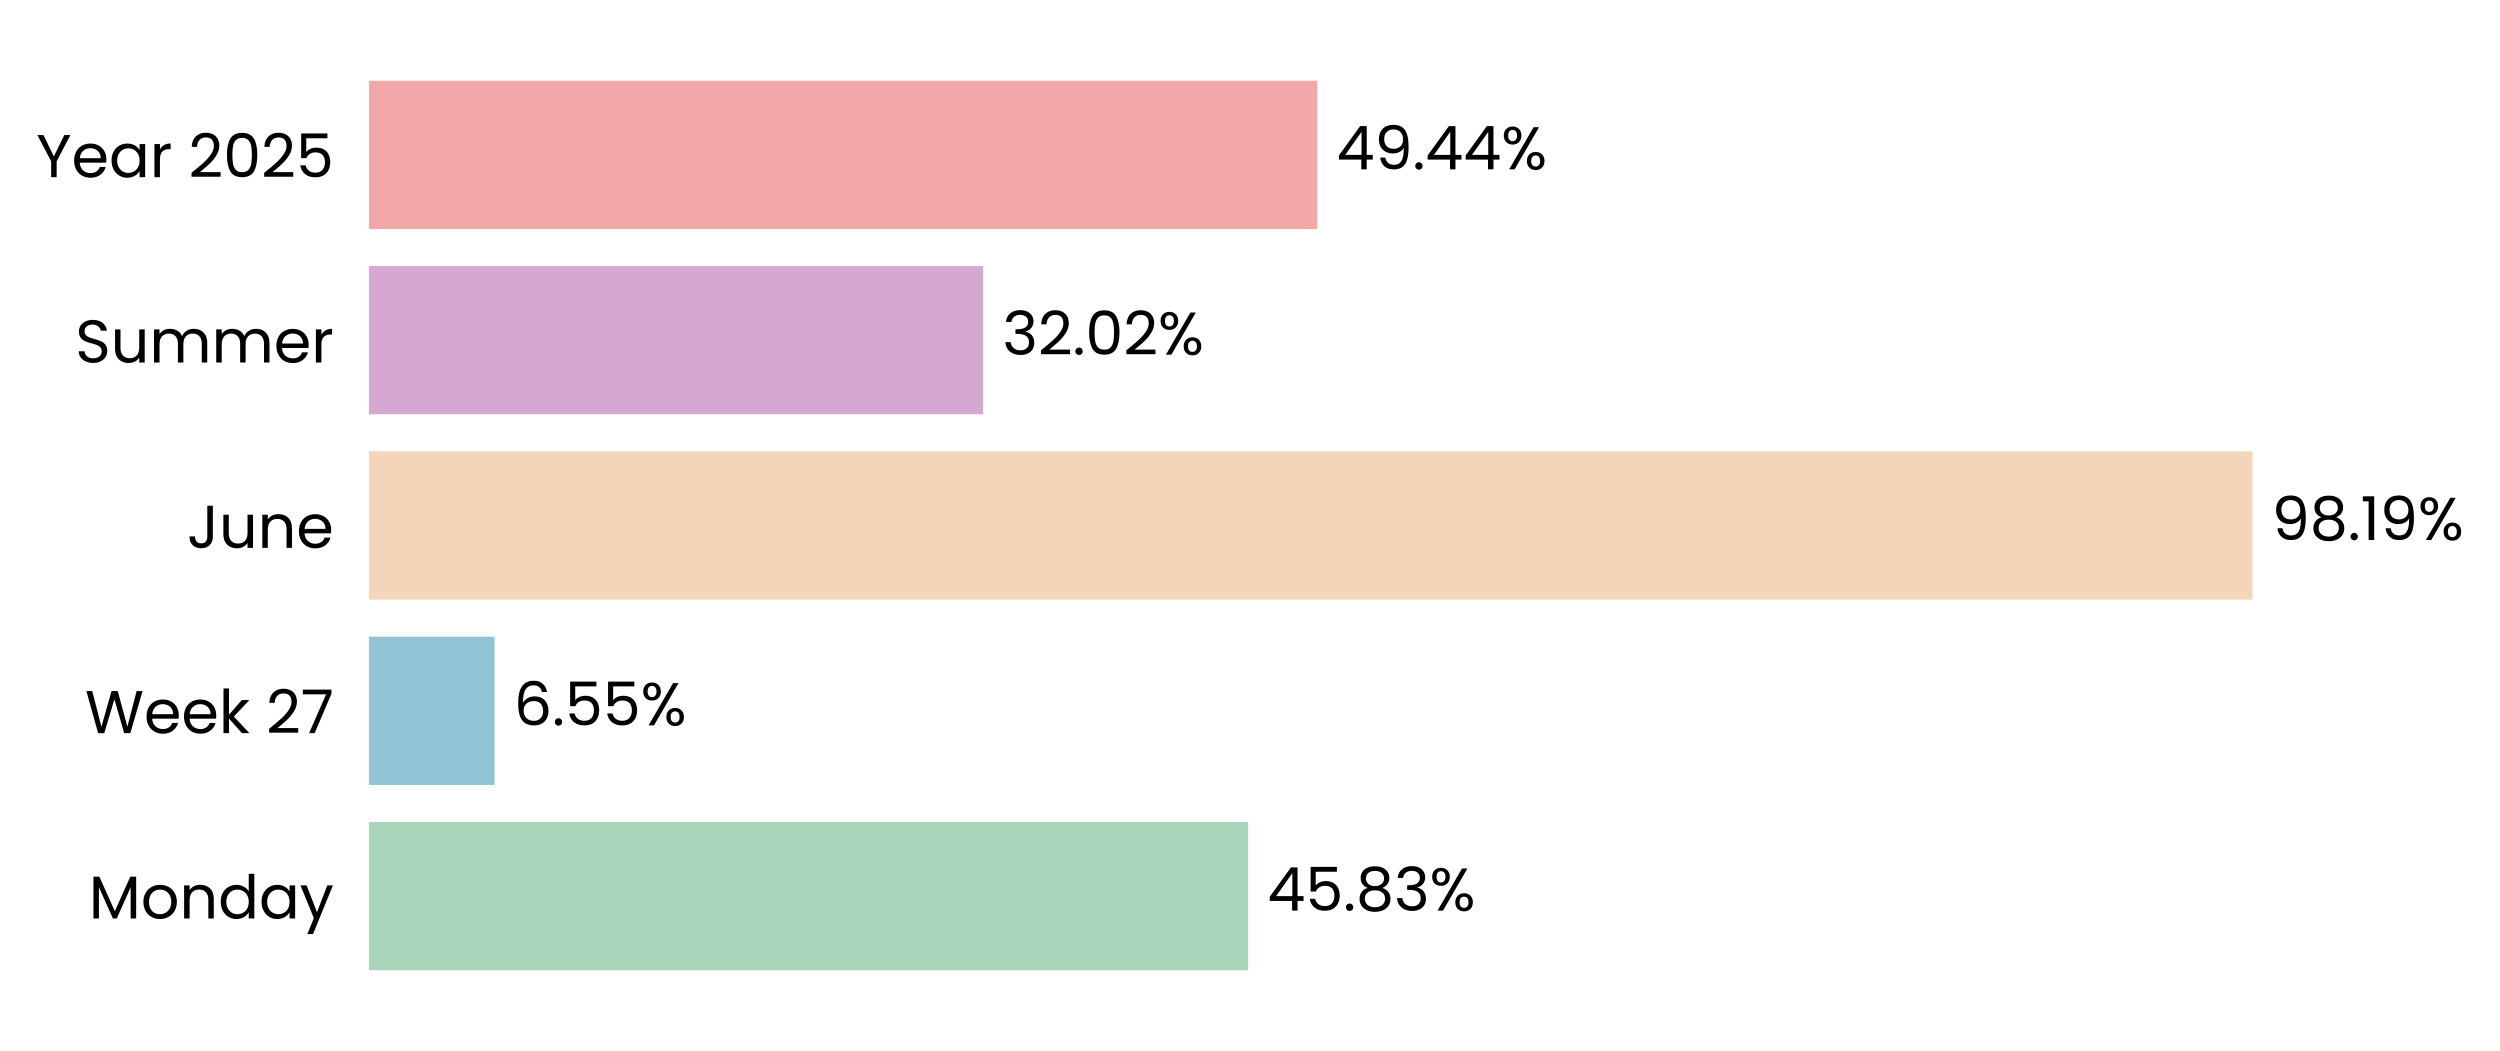
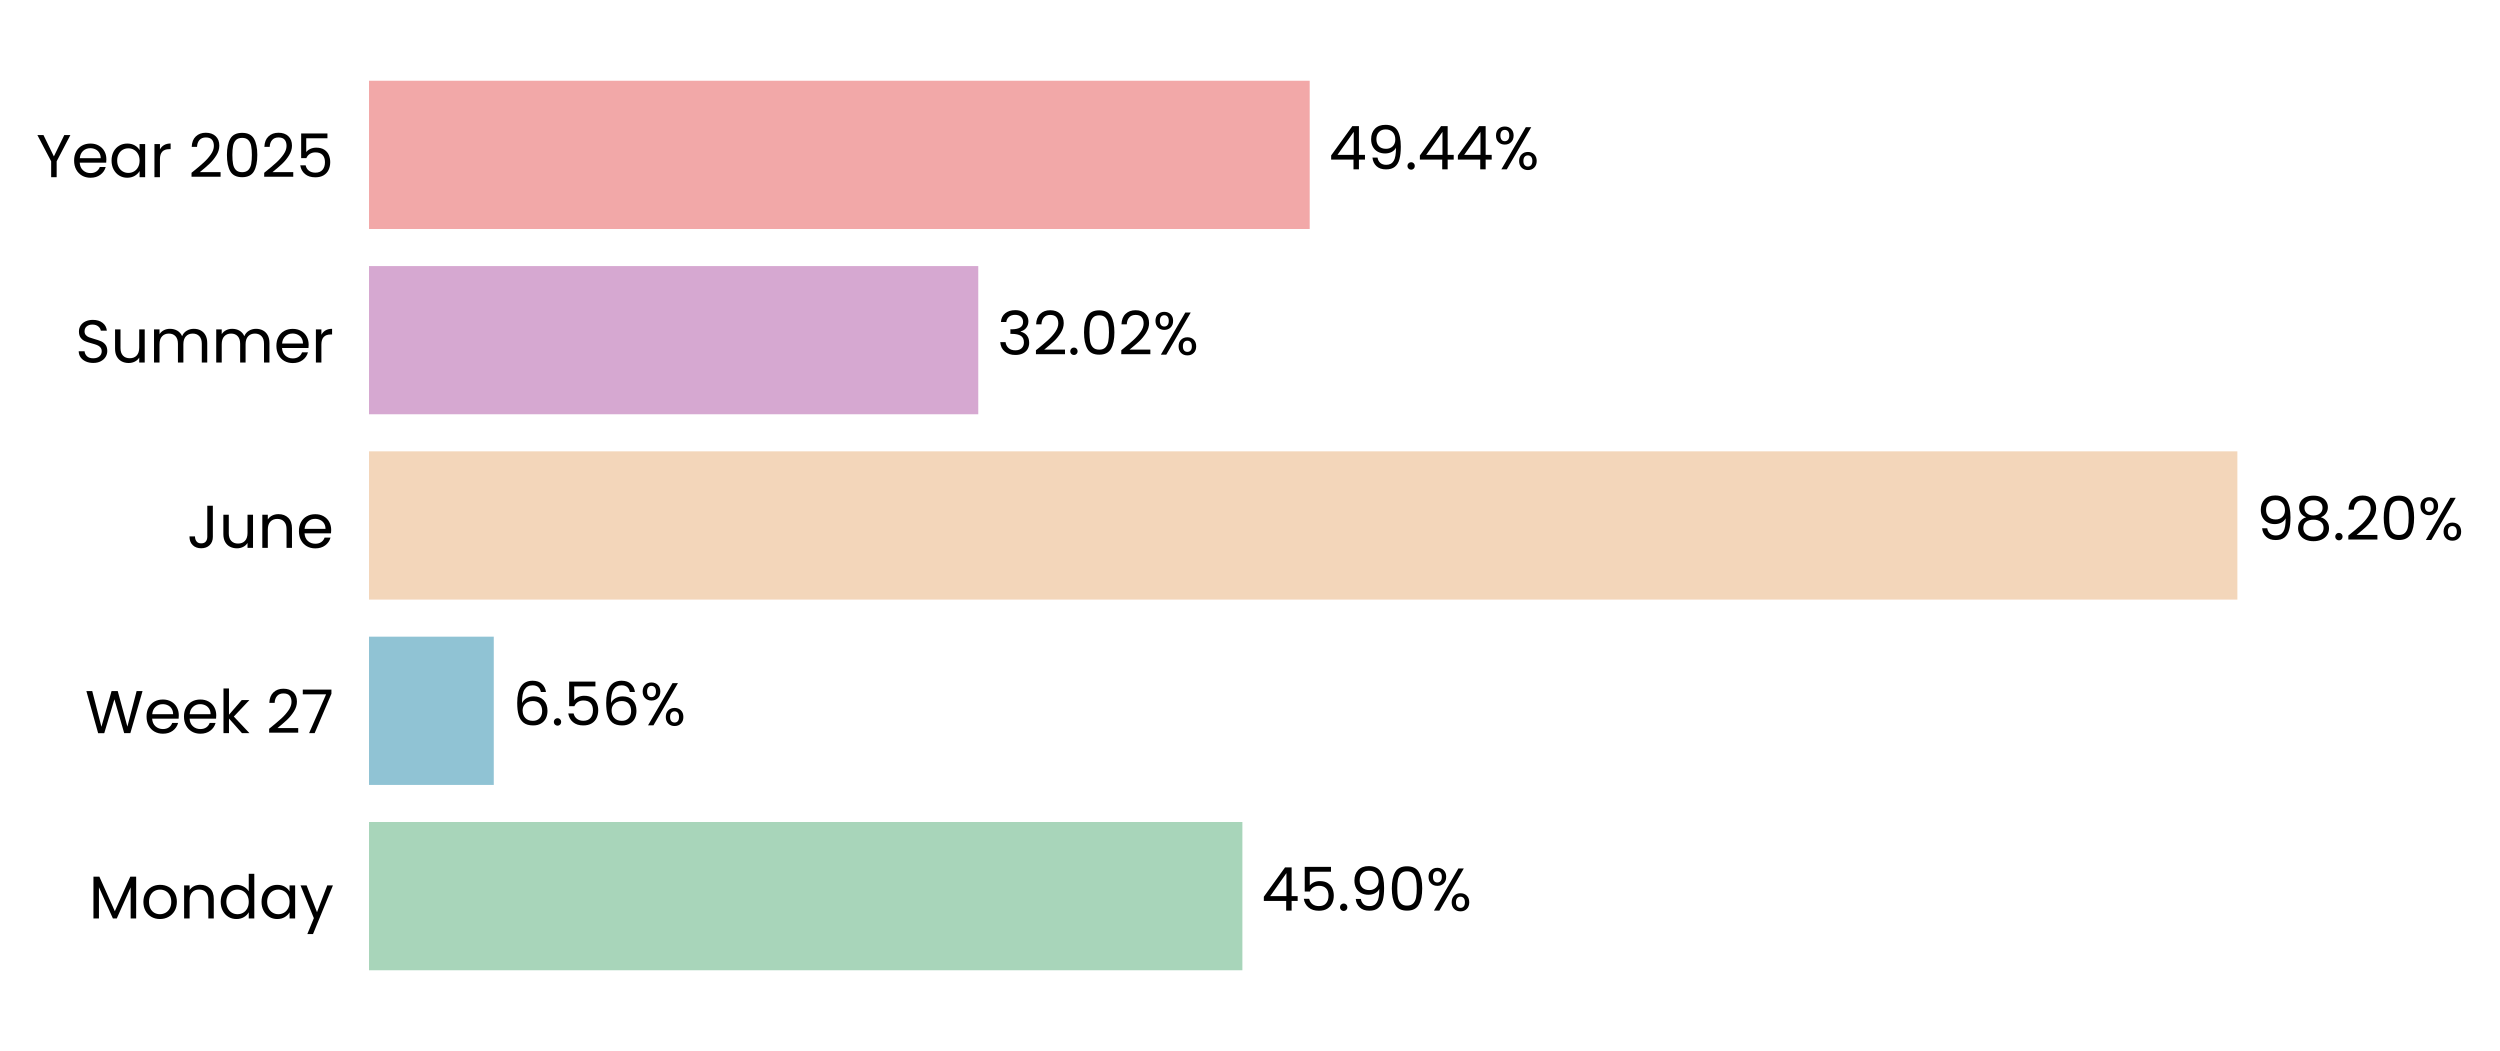
<svg xmlns="http://www.w3.org/2000/svg" xmlns:xlink="http://www.w3.org/1999/xlink" width="496.678pt" height="208.8pt" viewBox="0 0 496.678 208.8" version="1.1">
  <defs>
    <style type="text/css">*{stroke-linejoin: round; stroke-linecap: butt}</style>
  </defs>
  <g id="figure_1">
    <g id="patch_1">
      <path d="M 0 208.8  L 496.678 208.8  L 496.678 0  L 0 0  L 0 208.8  z " style="fill: none" />
    </g>
    <g id="axes_1">
      <g id="patch_2">
-         <path d="M 73.311 201.6  L 454.388 201.6  L 454.388 7.2  L 73.311 7.2  L 73.311 201.6  z " style="fill: none" />
+         <path d="M 73.311 201.6  L 451.319 201.6  L 451.319 7.2  L 73.311 7.2  L 73.311 201.6  z " style="fill: none" />
      </g>
      <g id="patch_3">
-         <path d="M 73.311 192.764  L 247.971 192.764  L 247.971 163.309  L 73.311 163.309  z " clip-path="url(#p49e414b9eb)" style="fill: #a8d5ba" />
+         <path d="M 73.311 192.764  L 246.827 192.764  L 246.827 163.309  L 73.311 163.309  z " clip-path="url(#pcd175a9017)" style="fill: #a8d5ba" />
      </g>
      <g id="patch_4">
-         <path d="M 73.311 155.945  L 98.263 155.945  L 98.263 126.491  L 73.311 126.491  z " clip-path="url(#p49e414b9eb)" style="fill: #90c3d4" />
+         <path d="M 73.311 155.945  L 98.099 155.945  L 98.099 126.491  L 73.311 126.491  z " clip-path="url(#pcd175a9017)" style="fill: #90c3d4" />
      </g>
      <g id="patch_5">
-         <path d="M 73.311 119.127  L 447.507 119.127  L 447.507 89.673  L 73.311 89.673  z " clip-path="url(#p49e414b9eb)" style="fill: #f3d6ba" />
+         <path d="M 73.311 119.127  L 444.502 119.127  L 444.502 89.673  L 73.311 89.673  z " clip-path="url(#pcd175a9017)" style="fill: #f3d6ba" />
      </g>
      <g id="patch_6">
-         <path d="M 73.311 82.309  L 195.332 82.309  L 195.332 52.855  L 73.311 52.855  z " clip-path="url(#p49e414b9eb)" style="fill: #d6a8d1" />
+         <path d="M 73.311 82.309  L 194.352 82.309  L 194.352 52.855  L 73.311 52.855  z " clip-path="url(#pcd175a9017)" style="fill: #d6a8d1" />
      </g>
      <g id="patch_7">
-         <path d="M 73.311 45.491  L 261.718 45.491  L 261.718 16.036  L 73.311 16.036  z " clip-path="url(#p49e414b9eb)" style="fill: #f2a8a8" />
+         <path d="M 73.311 45.491  L 260.201 45.491  L 260.201 16.036  L 73.311 16.036  z " clip-path="url(#pcd175a9017)" style="fill: #f2a8a8" />
      </g>
      <g id="matplotlib.axis_1">
        <g id="ytick_1">
          <g id="text_1">
            <g transform="translate(17.64187 182.4764) scale(0.12 -0.12)">
              <defs>
                <path id="Poppins-Regular-4d" d="M 5018 4429  L 5018 0  L 4435 0  L 4435 3302  L 2963 0  L 2554 0  L 1075 3309  L 1075 0  L 493 0  L 493 4429  L 1120 4429  L 2758 768  L 4397 4429  L 5018 4429  z " transform="scale(0.015625)" />
                <path id="Poppins-Regular-6f" d="M 2022 -58  Q 1530 -58 1130 166  Q 730 390 502 803  Q 275 1216 275 1760  Q 275 2298 508 2710  Q 742 3123 1145 3344  Q 1549 3565 2048 3565  Q 2547 3565 2950 3344  Q 3354 3123 3587 2713  Q 3821 2304 3821 1760  Q 3821 1216 3581 803  Q 3341 390 2931 166  Q 2522 -58 2022 -58  z M 2022 454  Q 2336 454 2611 601  Q 2886 749 3056 1043  Q 3226 1338 3226 1760  Q 3226 2182 3059 2476  Q 2893 2771 2624 2915  Q 2355 3059 2042 3059  Q 1722 3059 1456 2915  Q 1190 2771 1030 2476  Q 870 2182 870 1760  Q 870 1331 1027 1036  Q 1184 742 1446 598  Q 1709 454 2022 454  z " transform="scale(0.015625)" />
                <path id="Poppins-Regular-6e" d="M 2202 3571  Q 2842 3571 3238 3184  Q 3635 2797 3635 2067  L 3635 0  L 3059 0  L 3059 1984  Q 3059 2509 2796 2787  Q 2534 3066 2080 3066  Q 1619 3066 1347 2778  Q 1075 2490 1075 1939  L 1075 0  L 493 0  L 493 3507  L 1075 3507  L 1075 3008  Q 1248 3277 1545 3424  Q 1843 3571 2202 3571  z " transform="scale(0.015625)" />
                <path id="Poppins-Regular-64" d="M 275 1766  Q 275 2304 492 2710  Q 710 3117 1091 3341  Q 1472 3565 1946 3565  Q 2355 3565 2707 3376  Q 3059 3187 3245 2880  L 3245 4736  L 3834 4736  L 3834 0  L 3245 0  L 3245 659  Q 3072 346 2733 144  Q 2394 -58 1939 -58  Q 1472 -58 1091 172  Q 710 403 492 819  Q 275 1235 275 1766  z M 3245 1760  Q 3245 2157 3085 2451  Q 2925 2746 2653 2902  Q 2381 3059 2054 3059  Q 1728 3059 1459 2905  Q 1190 2752 1030 2457  Q 870 2163 870 1766  Q 870 1363 1030 1065  Q 1190 768 1459 611  Q 1728 454 2054 454  Q 2381 454 2653 611  Q 2925 768 3085 1065  Q 3245 1363 3245 1760  z " transform="scale(0.015625)" />
                <path id="Poppins-Regular-61" d="M 275 1766  Q 275 2304 492 2710  Q 710 3117 1091 3341  Q 1472 3565 1939 3565  Q 2400 3565 2739 3366  Q 3078 3168 3245 2867  L 3245 3507  L 3834 3507  L 3834 0  L 3245 0  L 3245 653  Q 3072 346 2729 144  Q 2387 -58 1933 -58  Q 1466 -58 1088 172  Q 710 403 492 819  Q 275 1235 275 1766  z M 3245 1760  Q 3245 2157 3085 2451  Q 2925 2746 2653 2902  Q 2381 3059 2054 3059  Q 1728 3059 1459 2905  Q 1190 2752 1030 2457  Q 870 2163 870 1766  Q 870 1363 1030 1065  Q 1190 768 1459 611  Q 1728 454 2054 454  Q 2381 454 2653 611  Q 2925 768 3085 1065  Q 3245 1363 3245 1760  z " transform="scale(0.015625)" />
                <path id="Poppins-Regular-79" d="M 3514 3507  L 1402 -1651  L 800 -1651  L 1491 38  L 77 3507  L 723 3507  L 1824 666  L 2912 3507  L 3514 3507  z " transform="scale(0.015625)" />
              </defs>
              <use xlink:href="#Poppins-Regular-4d" />
              <use xlink:href="#Poppins-Regular-6f" transform="translate(86.09999 0)" />
              <use xlink:href="#Poppins-Regular-6e" transform="translate(150.1 0)" />
              <use xlink:href="#Poppins-Regular-64" transform="translate(214.1 0)" />
              <use xlink:href="#Poppins-Regular-61" transform="translate(281.7 0)" />
              <use xlink:href="#Poppins-Regular-79" transform="translate(349.2999 0)" />
            </g>
          </g>
        </g>
        <g id="ytick_2">
          <g id="text_2">
            <g transform="translate(16.88437 145.6582) scale(0.12 -0.12)">
              <defs>
                <path id="Poppins-Regular-57" d="M 6099 4461  L 4806 0  L 4154 0  L 3117 3590  L 2042 0  L 1395 -6  L 147 4461  L 768 4461  L 1741 678  L 2816 4461  L 3469 4461  L 4493 691  L 5472 4461  L 6099 4461  z " transform="scale(0.015625)" />
                <path id="Poppins-Regular-65" d="M 3693 1888  Q 3693 1722 3674 1536  L 870 1536  Q 902 1018 1225 726  Q 1549 435 2010 435  Q 2387 435 2640 611  Q 2893 787 2995 1082  L 3622 1082  Q 3482 576 3059 259  Q 2637 -58 2010 -58  Q 1510 -58 1116 166  Q 723 390 499 803  Q 275 1216 275 1760  Q 275 2304 492 2713  Q 710 3123 1104 3344  Q 1498 3565 2010 3565  Q 2509 3565 2893 3347  Q 3277 3130 3485 2749  Q 3693 2368 3693 1888  z M 3091 2010  Q 3091 2342 2944 2582  Q 2797 2822 2544 2947  Q 2291 3072 1984 3072  Q 1542 3072 1232 2790  Q 922 2509 877 2010  L 3091 2010  z " transform="scale(0.015625)" />
                <path id="Poppins-Regular-6b" d="M 2451 0  L 1075 1549  L 1075 0  L 493 0  L 493 4736  L 1075 4736  L 1075 1952  L 2426 3507  L 3238 3507  L 1587 1760  L 3245 0  L 2451 0  z " transform="scale(0.015625)" />
                <path id="Poppins-Regular-20" transform="scale(0.015625)" />
                <path id="Poppins-Regular-32" d="M 326 467  Q 1139 1120 1600 1539  Q 2061 1958 2377 2416  Q 2694 2874 2694 3315  Q 2694 3731 2492 3971  Q 2291 4211 1843 4211  Q 1408 4211 1168 3939  Q 928 3667 909 3213  L 346 3213  Q 371 3930 780 4320  Q 1190 4710 1837 4710  Q 2496 4710 2883 4345  Q 3270 3981 3270 3341  Q 3270 2810 2953 2307  Q 2637 1805 2233 1424  Q 1830 1043 1203 538  L 3405 538  L 3405 51  L 326 51  L 326 467  z " transform="scale(0.015625)" />
                <path id="Poppins-Regular-37" d="M 3245 4173  L 1466 0  L 877 0  L 2682 4115  L 211 4115  L 211 4614  L 3245 4614  L 3245 4173  z " transform="scale(0.015625)" />
              </defs>
              <use xlink:href="#Poppins-Regular-57" />
              <use xlink:href="#Poppins-Regular-65" transform="translate(97.59999 0)" />
              <use xlink:href="#Poppins-Regular-65" transform="translate(159.6 0)" />
              <use xlink:href="#Poppins-Regular-6b" transform="translate(221.6 0)" />
              <use xlink:href="#Poppins-Regular-20" transform="translate(273.0999 0)" />
              <use xlink:href="#Poppins-Regular-32" transform="translate(299.7999 0)" />
              <use xlink:href="#Poppins-Regular-37" transform="translate(357.2999 0)" />
            </g>
          </g>
        </g>
        <g id="ytick_3">
          <g id="text_3">
            <g transform="translate(37.15125 108.84) scale(0.12 -0.12)">
              <defs>
                <path id="Poppins-Regular-4a" d="M 2739 4461  L 2739 1165  Q 2739 614 2400 284  Q 2061 -45 1504 -45  Q 941 -45 601 291  Q 262 627 262 1210  L 845 1210  Q 851 883 1014 678  Q 1178 474 1504 474  Q 1830 474 1990 669  Q 2150 864 2150 1165  L 2150 4461  L 2739 4461  z " transform="scale(0.015625)" />
                <path id="Poppins-Regular-75" d="M 3603 3507  L 3603 0  L 3021 0  L 3021 518  Q 2854 250 2556 99  Q 2259 -51 1901 -51  Q 1491 -51 1164 118  Q 838 288 649 627  Q 461 966 461 1453  L 461 3507  L 1037 3507  L 1037 1530  Q 1037 1011 1299 732  Q 1562 454 2016 454  Q 2483 454 2752 742  Q 3021 1030 3021 1581  L 3021 3507  L 3603 3507  z " transform="scale(0.015625)" />
              </defs>
              <use xlink:href="#Poppins-Regular-4a" />
              <use xlink:href="#Poppins-Regular-75" transform="translate(52.99999 0)" />
              <use xlink:href="#Poppins-Regular-6e" transform="translate(117 0)" />
              <use xlink:href="#Poppins-Regular-65" transform="translate(181 0)" />
            </g>
          </g>
        </g>
        <g id="ytick_4">
          <g id="text_4">
            <g transform="translate(14.95125 72.02182) scale(0.12 -0.12)">
              <defs>
                <path id="Poppins-Regular-53" d="M 1907 -45  Q 1466 -45 1117 112  Q 768 269 569 547  Q 371 826 365 1190  L 986 1190  Q 1018 877 1245 662  Q 1472 448 1907 448  Q 2323 448 2563 656  Q 2803 864 2803 1190  Q 2803 1446 2662 1606  Q 2522 1766 2310 1849  Q 2099 1933 1741 2029  Q 1299 2144 1033 2259  Q 768 2374 579 2620  Q 390 2867 390 3283  Q 390 3648 576 3929  Q 762 4211 1098 4364  Q 1434 4518 1869 4518  Q 2496 4518 2896 4204  Q 3296 3891 3347 3373  L 2707 3373  Q 2675 3629 2438 3824  Q 2202 4019 1811 4019  Q 1446 4019 1216 3830  Q 986 3642 986 3302  Q 986 3059 1123 2905  Q 1261 2752 1462 2672  Q 1664 2592 2029 2490  Q 2470 2368 2739 2249  Q 3008 2131 3200 1884  Q 3392 1638 3392 1216  Q 3392 890 3219 602  Q 3046 314 2707 134  Q 2368 -45 1907 -45  z " transform="scale(0.015625)" />
                <path id="Poppins-Regular-6d" d="M 4710 3571  Q 5120 3571 5440 3401  Q 5760 3232 5945 2893  Q 6131 2554 6131 2067  L 6131 0  L 5555 0  L 5555 1984  Q 5555 2509 5296 2787  Q 5037 3066 4595 3066  Q 4141 3066 3872 2774  Q 3603 2483 3603 1933  L 3603 0  L 3027 0  L 3027 1984  Q 3027 2509 2768 2787  Q 2509 3066 2067 3066  Q 1613 3066 1344 2774  Q 1075 2483 1075 1933  L 1075 0  L 493 0  L 493 3507  L 1075 3507  L 1075 3002  Q 1248 3277 1539 3424  Q 1830 3571 2182 3571  Q 2624 3571 2963 3372  Q 3302 3174 3469 2790  Q 3616 3162 3955 3366  Q 4294 3571 4710 3571  z " transform="scale(0.015625)" />
                <path id="Poppins-Regular-72" d="M 1075 2938  Q 1229 3238 1513 3404  Q 1798 3571 2208 3571  L 2208 2970  L 2054 2970  Q 1075 2970 1075 1907  L 1075 0  L 493 0  L 493 3507  L 1075 3507  L 1075 2938  z " transform="scale(0.015625)" />
              </defs>
              <use xlink:href="#Poppins-Regular-53" />
              <use xlink:href="#Poppins-Regular-75" transform="translate(58.7 0)" />
              <use xlink:href="#Poppins-Regular-6d" transform="translate(122.7 0)" />
              <use xlink:href="#Poppins-Regular-6d" transform="translate(225.7 0)" />
              <use xlink:href="#Poppins-Regular-65" transform="translate(328.7 0)" />
              <use xlink:href="#Poppins-Regular-72" transform="translate(390.6999 0)" />
            </g>
          </g>
        </g>
        <g id="ytick_5">
          <g id="text_5">
            <g transform="translate(7.2 35.20364) scale(0.12 -0.12)">
              <defs>
                <path id="Poppins-Regular-59" d="M 3616 4461  L 2163 1683  L 2163 0  L 1581 0  L 1581 1683  L 122 4461  L 768 4461  L 1869 2202  L 2970 4461  L 3616 4461  z " transform="scale(0.015625)" />
                <path id="Poppins-Regular-30" d="M 397 2362  Q 397 3462 755 4080  Q 1114 4698 2010 4698  Q 2899 4698 3257 4080  Q 3616 3462 3616 2362  Q 3616 1242 3257 621  Q 2899 0 2010 0  Q 1114 0 755 621  Q 397 1242 397 2362  z M 3040 2362  Q 3040 2918 2966 3305  Q 2893 3693 2665 3929  Q 2438 4166 2010 4166  Q 1574 4166 1347 3929  Q 1120 3693 1046 3305  Q 973 2918 973 2362  Q 973 1786 1046 1395  Q 1120 1005 1347 768  Q 1574 531 2010 531  Q 2438 531 2665 768  Q 2893 1005 2966 1395  Q 3040 1786 3040 2362  z " transform="scale(0.015625)" />
                <path id="Poppins-Regular-35" d="M 3347 4122  L 1101 4122  L 1101 2662  Q 1248 2867 1536 2998  Q 1824 3130 2157 3130  Q 2688 3130 3021 2909  Q 3354 2688 3498 2339  Q 3642 1990 3642 1600  Q 3642 1139 3469 774  Q 3296 410 2941 198  Q 2586 -13 2061 -13  Q 1389 -13 973 332  Q 557 678 467 1254  L 1037 1254  Q 1120 890 1389 685  Q 1658 480 2067 480  Q 2573 480 2829 784  Q 3085 1088 3085 1587  Q 3085 2086 2829 2358  Q 2573 2630 2074 2630  Q 1734 2630 1481 2467  Q 1229 2304 1114 2022  L 563 2022  L 563 4634  L 3347 4634  L 3347 4122  z " transform="scale(0.015625)" />
              </defs>
              <use xlink:href="#Poppins-Regular-59" />
              <use xlink:href="#Poppins-Regular-65" transform="translate(58.39999 0)" />
              <use xlink:href="#Poppins-Regular-61" transform="translate(120.4 0)" />
              <use xlink:href="#Poppins-Regular-72" transform="translate(188 0)" />
              <use xlink:href="#Poppins-Regular-20" transform="translate(225.3 0)" />
              <use xlink:href="#Poppins-Regular-32" transform="translate(252 0)" />
              <use xlink:href="#Poppins-Regular-30" transform="translate(309.4999 0)" />
              <use xlink:href="#Poppins-Regular-32" transform="translate(372.2999 0)" />
              <use xlink:href="#Poppins-Regular-35" transform="translate(429.7999 0)" />
            </g>
          </g>
        </g>
      </g>
      <g id="text_6">
-         <g transform="translate(251.7821 180.9164) scale(0.12 -0.12)">
+         <g transform="translate(250.6072 180.9164) scale(0.12 -0.12)">
          <defs>
            <path id="Poppins-Regular-34" d="M 256 1030  L 256 1472  L 2502 4582  L 3200 4582  L 3200 1536  L 3840 1536  L 3840 1030  L 3200 1030  L 3200 0  L 2624 0  L 2624 1030  L 256 1030  z M 2650 3974  L 928 1536  L 2650 1536  L 2650 3974  z " transform="scale(0.015625)" />
            <path id="Poppins-Regular-2e" d="M 678 -38  Q 512 -38 397 77  Q 282 192 282 358  Q 282 525 397 640  Q 512 755 678 755  Q 838 755 950 640  Q 1062 525 1062 358  Q 1062 192 950 77  Q 838 -38 678 -38  z " transform="scale(0.015625)" />
-             <path id="Poppins-Regular-38" d="M 1242 2406  Q 883 2547 691 2816  Q 499 3085 499 3469  Q 499 3814 672 4092  Q 845 4371 1187 4534  Q 1530 4698 2016 4698  Q 2502 4698 2844 4534  Q 3187 4371 3363 4092  Q 3539 3814 3539 3469  Q 3539 3098 3340 2819  Q 3142 2541 2797 2406  Q 3194 2285 3427 1981  Q 3661 1677 3661 1248  Q 3661 832 3456 521  Q 3251 211 2876 41  Q 2502 -128 2016 -128  Q 1530 -128 1162 41  Q 794 211 589 521  Q 384 832 384 1248  Q 384 1677 614 1984  Q 845 2291 1242 2406  z M 2976 3398  Q 2976 3789 2720 4000  Q 2464 4211 2016 4211  Q 1574 4211 1318 4000  Q 1062 3789 1062 3392  Q 1062 3034 1328 2816  Q 1594 2598 2016 2598  Q 2445 2598 2710 2819  Q 2976 3040 2976 3398  z M 2016 2150  Q 1542 2150 1241 1929  Q 941 1709 941 1267  Q 941 858 1232 608  Q 1523 358 2016 358  Q 2509 358 2797 608  Q 3085 858 3085 1267  Q 3085 1696 2790 1923  Q 2496 2150 2016 2150  z " transform="scale(0.015625)" />
-             <path id="Poppins-Regular-33" d="M 384 3462  Q 429 4051 838 4384  Q 1248 4717 1901 4717  Q 2336 4717 2653 4560  Q 2970 4403 3133 4134  Q 3296 3866 3296 3526  Q 3296 3130 3069 2842  Q 2842 2554 2477 2470  L 2477 2438  Q 2893 2336 3136 2035  Q 3379 1734 3379 1248  Q 3379 883 3212 592  Q 3046 301 2713 134  Q 2381 -32 1914 -32  Q 1235 -32 800 323  Q 365 678 314 1331  L 877 1331  Q 922 947 1190 704  Q 1459 461 1907 461  Q 2355 461 2588 694  Q 2822 928 2822 1299  Q 2822 1779 2502 1990  Q 2182 2202 1536 2202  L 1389 2202  L 1389 2688  L 1542 2688  Q 2131 2694 2432 2883  Q 2733 3072 2733 3469  Q 2733 3808 2512 4013  Q 2291 4218 1882 4218  Q 1485 4218 1241 4013  Q 998 3808 954 3462  L 384 3462  z " transform="scale(0.015625)" />
+             <path id="Poppins-Regular-39" d="M 1146 1242  Q 1210 877 1443 678  Q 1677 480 2074 480  Q 2605 480 2857 896  Q 3110 1312 3098 2298  Q 2963 2010 2649 1846  Q 2336 1683 1952 1683  Q 1523 1683 1187 1859  Q 851 2035 659 2374  Q 467 2714 467 3194  Q 467 3878 864 4297  Q 1261 4717 1990 4717  Q 2886 4717 3248 4134  Q 3610 3552 3610 2400  Q 3610 1594 3466 1069  Q 3322 544 2979 269  Q 2637 -6 2042 -6  Q 1389 -6 1024 346  Q 659 698 608 1242  L 1146 1242  z M 2048 2176  Q 2477 2176 2752 2441  Q 3027 2707 3027 3162  Q 3027 3642 2758 3936  Q 2490 4230 2003 4230  Q 1555 4230 1289 3948  Q 1024 3667 1024 3206  Q 1024 2739 1286 2457  Q 1549 2176 2048 2176  z " transform="scale(0.015625)" />
            <path id="Poppins-Regular-25" d="M 269 3584  Q 269 4019 531 4278  Q 794 4538 1203 4538  Q 1613 4538 1875 4278  Q 2138 4019 2138 3584  Q 2138 3142 1875 2883  Q 1613 2624 1203 2624  Q 794 2624 531 2883  Q 269 3142 269 3584  z M 4006 4467  L 1414 0  L 838 0  L 3430 4467  L 4006 4467  z M 1203 4179  Q 986 4179 861 4028  Q 736 3878 736 3584  Q 736 3290 861 3136  Q 986 2982 1203 2982  Q 1421 2982 1549 3139  Q 1677 3296 1677 3584  Q 1677 3878 1549 4028  Q 1421 4179 1203 4179  z M 2720 883  Q 2720 1325 2982 1584  Q 3245 1843 3654 1843  Q 4064 1843 4323 1584  Q 4582 1325 4582 883  Q 4582 448 4323 185  Q 4064 -77 3654 -77  Q 3245 -77 2982 182  Q 2720 442 2720 883  z M 3648 1478  Q 3430 1478 3302 1328  Q 3174 1178 3174 883  Q 3174 595 3302 444  Q 3430 294 3648 294  Q 3866 294 3994 444  Q 4122 595 4122 883  Q 4122 1178 3994 1328  Q 3866 1478 3648 1478  z " transform="scale(0.015625)" />
          </defs>
          <use xlink:href="#Poppins-Regular-34" />
          <use xlink:href="#Poppins-Regular-35" transform="translate(62.89999 0)" />
          <use xlink:href="#Poppins-Regular-2e" transform="translate(125.7 0)" />
-           <use xlink:href="#Poppins-Regular-38" transform="translate(146.7 0)" />
-           <use xlink:href="#Poppins-Regular-33" transform="translate(209.8 0)" />
-           <use xlink:href="#Poppins-Regular-25" transform="translate(268.7 0)" />
+           <use xlink:href="#Poppins-Regular-39" transform="translate(146.7 0)" />
+           <use xlink:href="#Poppins-Regular-30" transform="translate(209.7 0)" />
+           <use xlink:href="#Poppins-Regular-25" transform="translate(272.4999 0)" />
        </g>
      </g>
      <g id="text_7">
-         <g transform="translate(102.0735 144.0982) scale(0.12 -0.12)">
+         <g transform="translate(101.8793 144.0982) scale(0.12 -0.12)">
          <defs>
            <path id="Poppins-Regular-36" d="M 2976 3526  Q 2835 4237 2099 4237  Q 1530 4237 1248 3798  Q 966 3360 973 2355  Q 1120 2688 1462 2877  Q 1805 3066 2227 3066  Q 2886 3066 3280 2656  Q 3674 2246 3674 1523  Q 3674 1088 3504 742  Q 3334 397 2992 192  Q 2650 -13 2163 -13  Q 1504 -13 1133 281  Q 762 576 614 1094  Q 467 1613 467 2374  Q 467 4723 2106 4723  Q 2733 4723 3091 4384  Q 3450 4045 3514 3526  L 2976 3526  z M 2106 2573  Q 1830 2573 1587 2461  Q 1344 2349 1193 2121  Q 1043 1894 1043 1568  Q 1043 1082 1324 778  Q 1606 474 2131 474  Q 2579 474 2844 752  Q 3110 1030 3110 1504  Q 3110 2003 2854 2288  Q 2598 2573 2106 2573  z " transform="scale(0.015625)" />
          </defs>
          <use xlink:href="#Poppins-Regular-36" />
          <use xlink:href="#Poppins-Regular-2e" transform="translate(63.49999 0)" />
          <use xlink:href="#Poppins-Regular-35" transform="translate(84.49997 0)" />
-           <use xlink:href="#Poppins-Regular-35" transform="translate(147.3 0)" />
-           <use xlink:href="#Poppins-Regular-25" transform="translate(210.0999 0)" />
+           <use xlink:href="#Poppins-Regular-36" transform="translate(147.3 0)" />
+           <use xlink:href="#Poppins-Regular-25" transform="translate(210.7999 0)" />
        </g>
      </g>
      <g id="text_8">
-         <g transform="translate(451.318 107.28) scale(0.12 -0.12)">
+         <g transform="translate(448.2824 107.28) scale(0.12 -0.12)">
          <defs>
-             <path id="Poppins-Regular-39" d="M 1146 1242  Q 1210 877 1443 678  Q 1677 480 2074 480  Q 2605 480 2857 896  Q 3110 1312 3098 2298  Q 2963 2010 2649 1846  Q 2336 1683 1952 1683  Q 1523 1683 1187 1859  Q 851 2035 659 2374  Q 467 2714 467 3194  Q 467 3878 864 4297  Q 1261 4717 1990 4717  Q 2886 4717 3248 4134  Q 3610 3552 3610 2400  Q 3610 1594 3466 1069  Q 3322 544 2979 269  Q 2637 -6 2042 -6  Q 1389 -6 1024 346  Q 659 698 608 1242  L 1146 1242  z M 2048 2176  Q 2477 2176 2752 2441  Q 3027 2707 3027 3162  Q 3027 3642 2758 3936  Q 2490 4230 2003 4230  Q 1555 4230 1289 3948  Q 1024 3667 1024 3206  Q 1024 2739 1286 2457  Q 1549 2176 2048 2176  z " transform="scale(0.015625)" />
-             <path id="Poppins-Regular-31" d="M 243 4096  L 243 4627  L 1446 4627  L 1446 0  L 858 0  L 858 4096  L 243 4096  z " transform="scale(0.015625)" />
+             <path id="Poppins-Regular-38" d="M 1242 2406  Q 883 2547 691 2816  Q 499 3085 499 3469  Q 499 3814 672 4092  Q 845 4371 1187 4534  Q 1530 4698 2016 4698  Q 2502 4698 2844 4534  Q 3187 4371 3363 4092  Q 3539 3814 3539 3469  Q 3539 3098 3340 2819  Q 3142 2541 2797 2406  Q 3194 2285 3427 1981  Q 3661 1677 3661 1248  Q 3661 832 3456 521  Q 3251 211 2876 41  Q 2502 -128 2016 -128  Q 1530 -128 1162 41  Q 794 211 589 521  Q 384 832 384 1248  Q 384 1677 614 1984  Q 845 2291 1242 2406  z M 2976 3398  Q 2976 3789 2720 4000  Q 2464 4211 2016 4211  Q 1574 4211 1318 4000  Q 1062 3789 1062 3392  Q 1062 3034 1328 2816  Q 1594 2598 2016 2598  Q 2445 2598 2710 2819  Q 2976 3040 2976 3398  z M 2016 2150  Q 1542 2150 1241 1929  Q 941 1709 941 1267  Q 941 858 1232 608  Q 1523 358 2016 358  Q 2509 358 2797 608  Q 3085 858 3085 1267  Q 3085 1696 2790 1923  Q 2496 2150 2016 2150  z " transform="scale(0.015625)" />
          </defs>
          <use xlink:href="#Poppins-Regular-39" />
          <use xlink:href="#Poppins-Regular-38" transform="translate(62.99999 0)" />
          <use xlink:href="#Poppins-Regular-2e" transform="translate(126.1 0)" />
-           <use xlink:href="#Poppins-Regular-31" transform="translate(147.1 0)" />
-           <use xlink:href="#Poppins-Regular-39" transform="translate(179.0999 0)" />
-           <use xlink:href="#Poppins-Regular-25" transform="translate(242.0999 0)" />
+           <use xlink:href="#Poppins-Regular-32" transform="translate(147.1 0)" />
+           <use xlink:href="#Poppins-Regular-30" transform="translate(204.5999 0)" />
+           <use xlink:href="#Poppins-Regular-25" transform="translate(267.3999 0)" />
        </g>
      </g>
      <g id="text_9">
-         <g transform="translate(199.1424 70.46182) scale(0.12 -0.12)">
+         <g transform="translate(198.1319 70.46182) scale(0.12 -0.12)">
+           <defs>
+             <path id="Poppins-Regular-33" d="M 384 3462  Q 429 4051 838 4384  Q 1248 4717 1901 4717  Q 2336 4717 2653 4560  Q 2970 4403 3133 4134  Q 3296 3866 3296 3526  Q 3296 3130 3069 2842  Q 2842 2554 2477 2470  L 2477 2438  Q 2893 2336 3136 2035  Q 3379 1734 3379 1248  Q 3379 883 3212 592  Q 3046 301 2713 134  Q 2381 -32 1914 -32  Q 1235 -32 800 323  Q 365 678 314 1331  L 877 1331  Q 922 947 1190 704  Q 1459 461 1907 461  Q 2355 461 2588 694  Q 2822 928 2822 1299  Q 2822 1779 2502 1990  Q 2182 2202 1536 2202  L 1389 2202  L 1389 2688  L 1542 2688  Q 2131 2694 2432 2883  Q 2733 3072 2733 3469  Q 2733 3808 2512 4013  Q 2291 4218 1882 4218  Q 1485 4218 1241 4013  Q 998 3808 954 3462  L 384 3462  z " transform="scale(0.015625)" />
+           </defs>
          <use xlink:href="#Poppins-Regular-33" />
          <use xlink:href="#Poppins-Regular-32" transform="translate(58.89999 0)" />
          <use xlink:href="#Poppins-Regular-2e" transform="translate(116.4 0)" />
          <use xlink:href="#Poppins-Regular-30" transform="translate(137.4 0)" />
          <use xlink:href="#Poppins-Regular-32" transform="translate(200.2 0)" />
          <use xlink:href="#Poppins-Regular-25" transform="translate(257.6999 0)" />
        </g>
      </g>
      <g id="text_10">
-         <g transform="translate(265.5287 33.64364) scale(0.12 -0.12)">
+         <g transform="translate(263.9813 33.64364) scale(0.12 -0.12)">
          <use xlink:href="#Poppins-Regular-34" />
          <use xlink:href="#Poppins-Regular-39" transform="translate(62.89999 0)" />
          <use xlink:href="#Poppins-Regular-2e" transform="translate(125.9 0)" />
          <use xlink:href="#Poppins-Regular-34" transform="translate(146.9 0)" />
          <use xlink:href="#Poppins-Regular-34" transform="translate(209.8 0)" />
          <use xlink:href="#Poppins-Regular-25" transform="translate(272.7 0)" />
        </g>
      </g>
    </g>
  </g>
  <defs>
-     <clipPath id="p49e414b9eb">
-       <rect x="73.311" y="7.2" width="381.077" height="194.4" />
+     <clipPath id="pcd175a9017">
+       <rect x="73.311" y="7.2" width="378.007" height="194.4" />
    </clipPath>
  </defs>
</svg>
